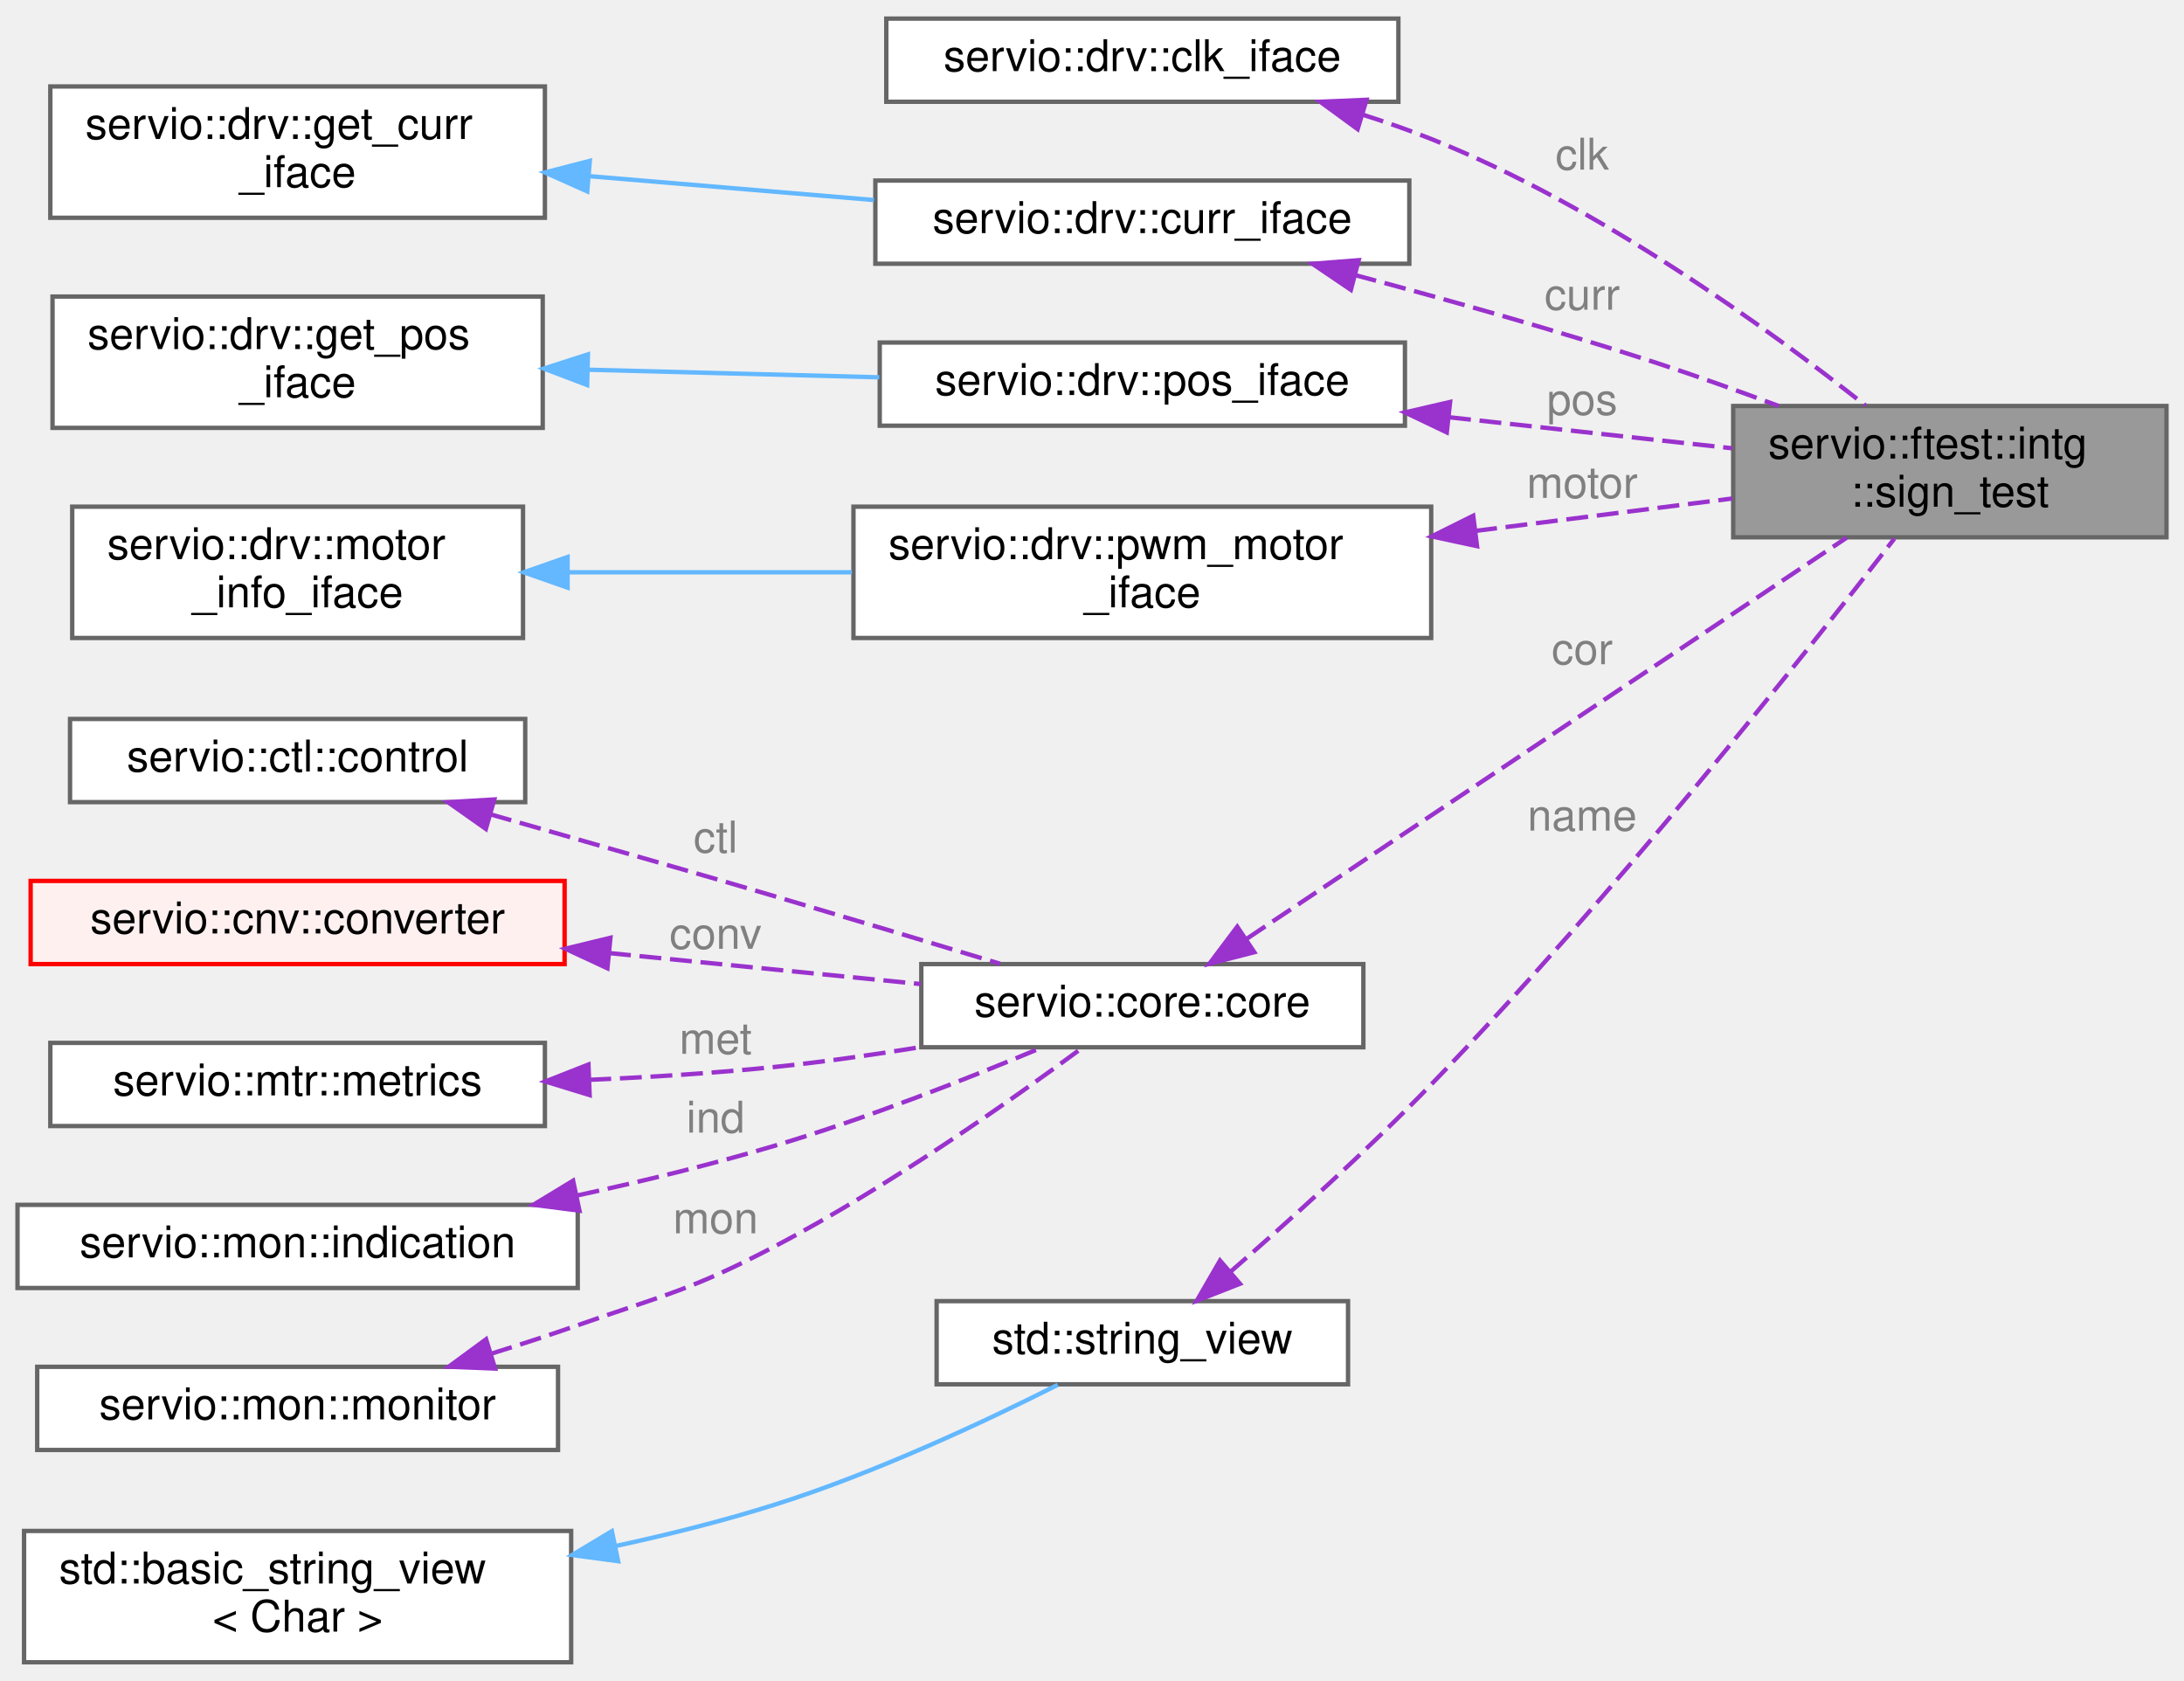
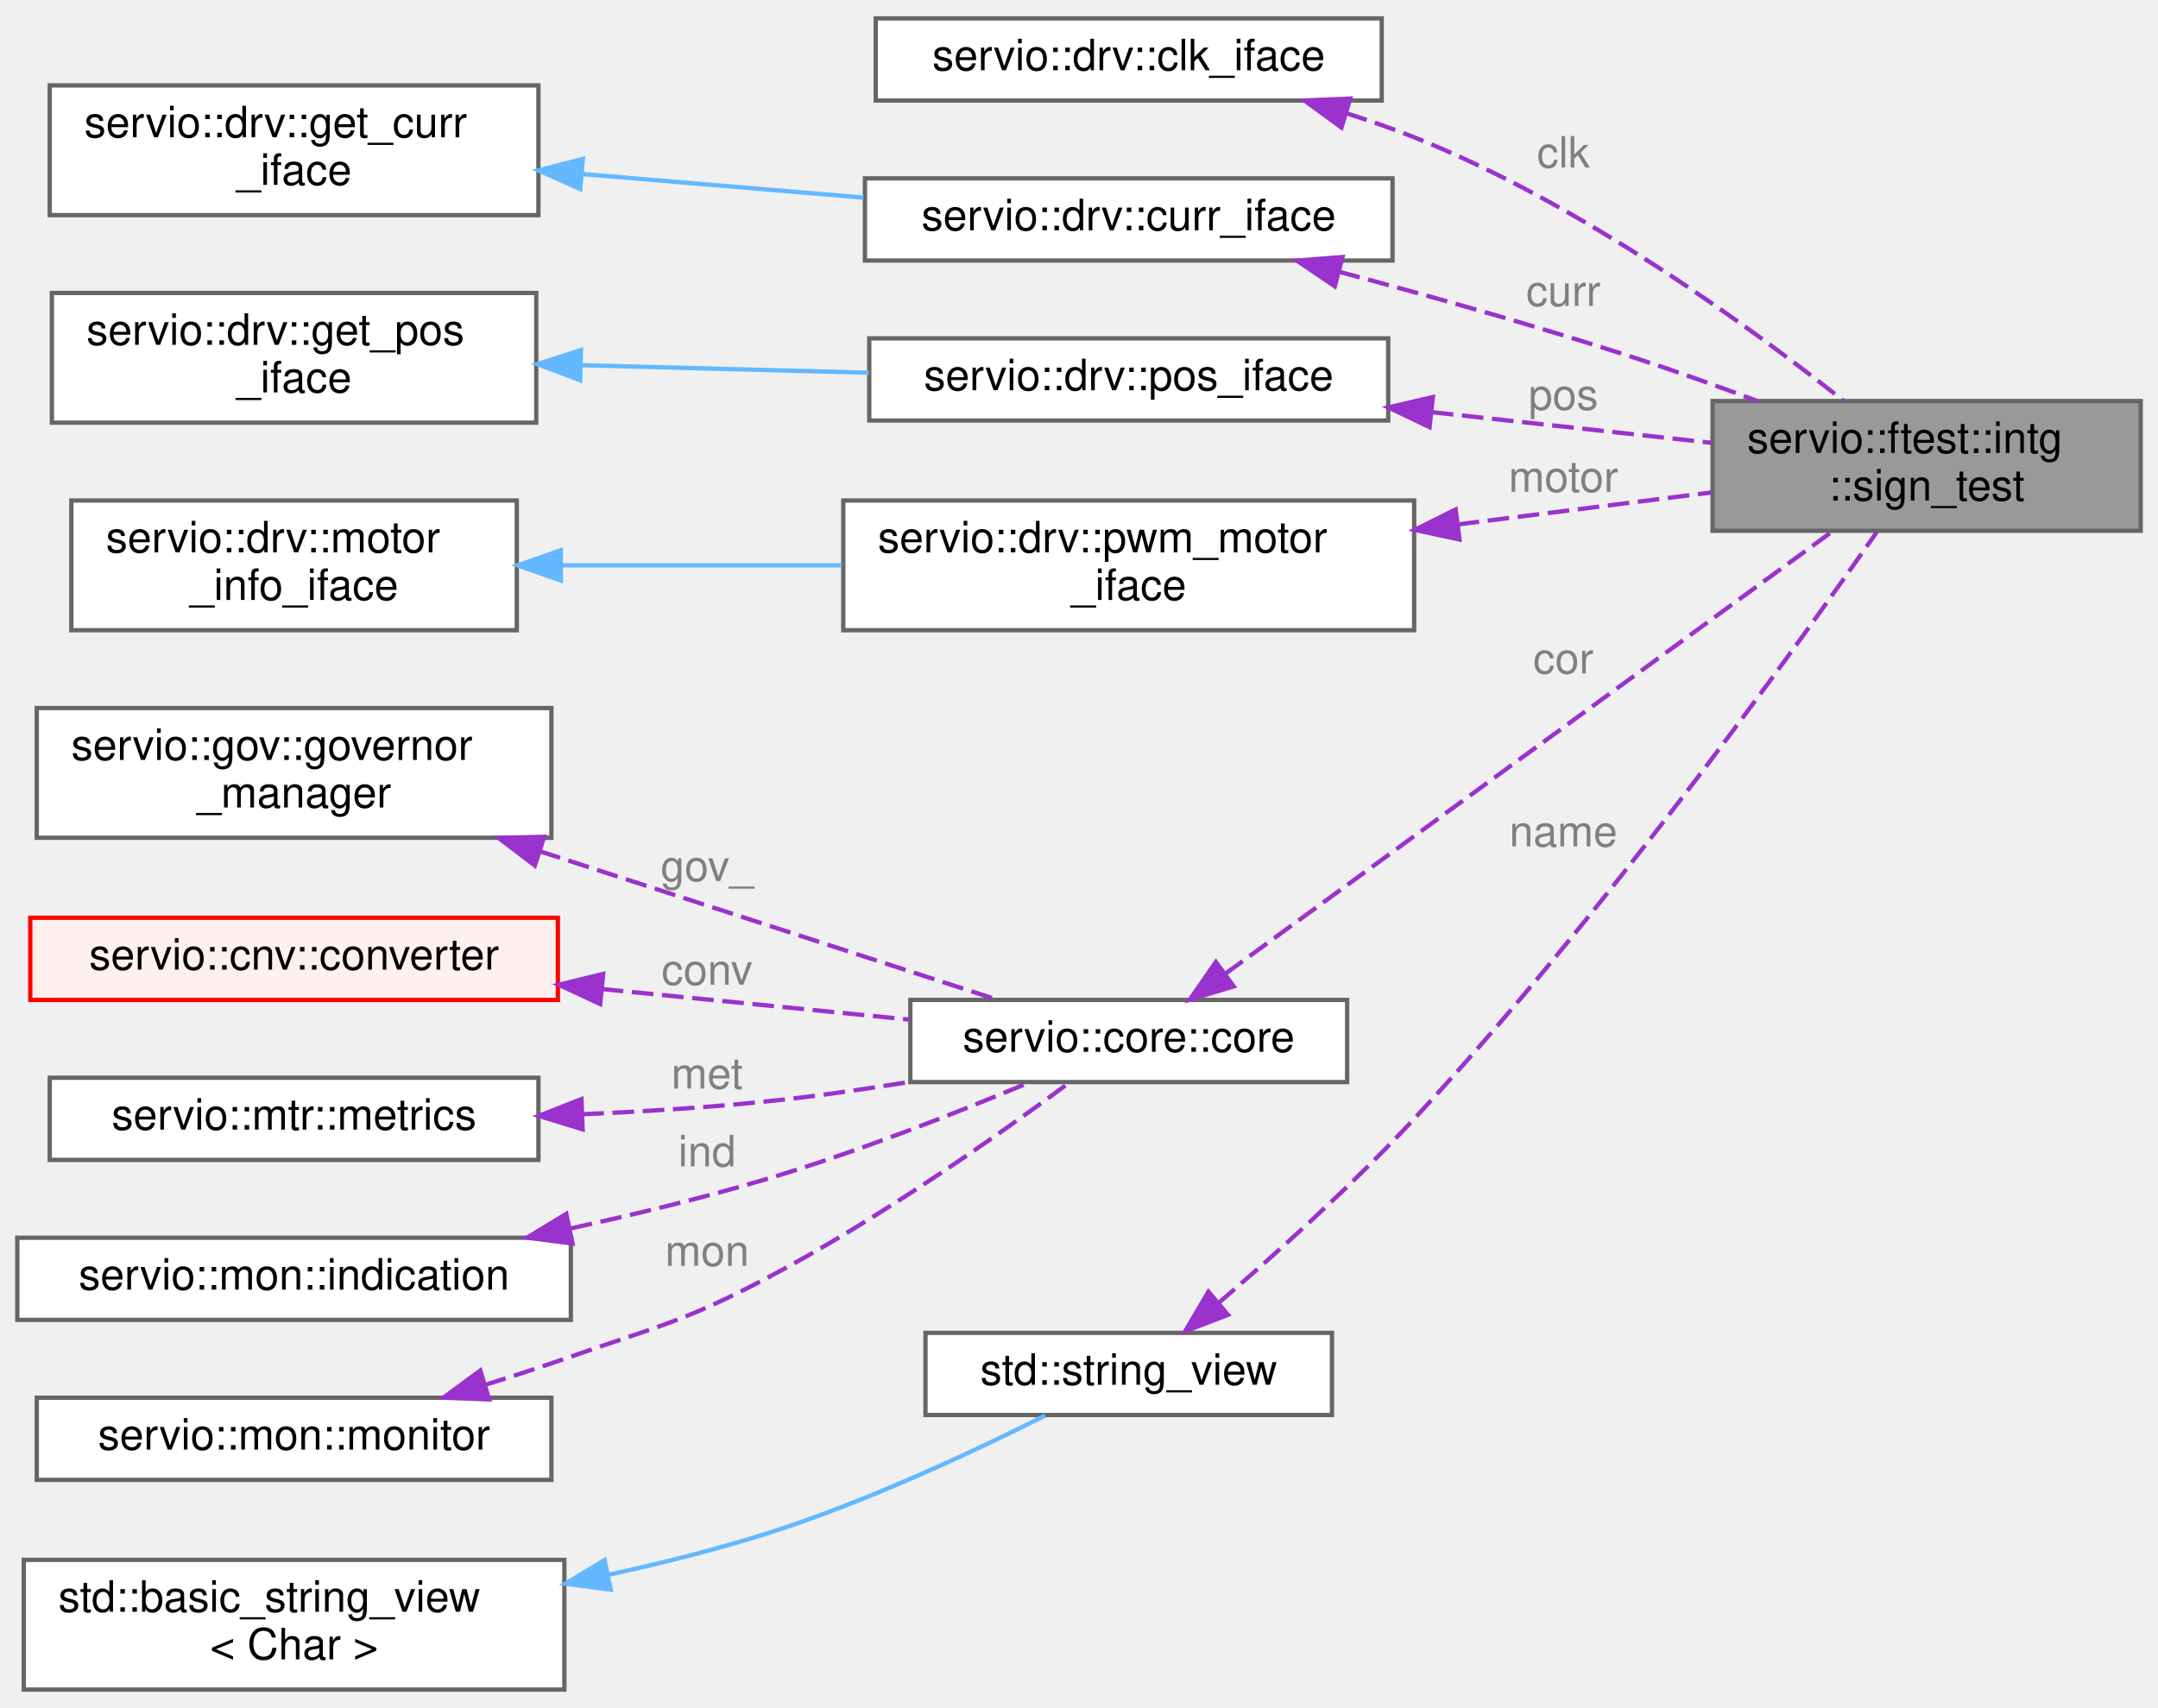
- <svg xmlns="http://www.w3.org/2000/svg" xmlns:xlink="http://www.w3.org/1999/xlink" width="499pt" height="384pt" viewBox="0.00 0.00 499.00 383.50">
-   <g id="graph0" class="graph" transform="scale(1 1) rotate(0) translate(4 379.5)">
+ <svg xmlns="http://www.w3.org/2000/svg" xmlns:xlink="http://www.w3.org/1999/xlink" width="499pt" height="395pt" viewBox="0.00 0.00 499.00 394.50">
+   <g id="graph0" class="graph" transform="scale(1 1) rotate(0) translate(4 390.5)">
    <g id="Node000001" class="node">
      <g id="a_Node000001">
        <a xlink:title=" ">
-           <polygon fill="#999999" stroke="#666666" points="491,-287 392,-287 392,-257 491,-257 491,-287" />
-           <text text-anchor="start" x="400" y="-275" font-family="Helvetica,sans-Serif" font-size="10.00">servio::ftest::intg</text>
-           <text text-anchor="middle" x="441.5" y="-264" font-family="Helvetica,sans-Serif" font-size="10.00">::sign_test</text>
+           <polygon fill="#999999" stroke="#666666" points="491,-298 392,-298 392,-268 491,-268 491,-298" />
+           <text text-anchor="start" x="400" y="-286" font-family="Helvetica,sans-Serif" font-size="10.00">servio::ftest::intg</text>
+           <text text-anchor="middle" x="441.5" y="-275" font-family="Helvetica,sans-Serif" font-size="10.00">::sign_test</text>
        </a>
      </g>
    </g>
    <g id="Node000002" class="node">
      <g id="a_Node000002">
        <a xlink:href="structservio_1_1drv_1_1clk__iface.html" target="_top" xlink:title=" ">
-           <polygon fill="white" stroke="#666666" points="315.5,-375.5 198.5,-375.5 198.5,-356.5 315.5,-356.5 315.5,-375.5" />
-           <text text-anchor="middle" x="257" y="-363.5" font-family="Helvetica,sans-Serif" font-size="10.00">servio::drv::clk_iface</text>
+           <polygon fill="white" stroke="#666666" points="315.5,-386.5 198.5,-386.5 198.5,-367.5 315.5,-367.5 315.5,-386.5" />
+           <text text-anchor="middle" x="257" y="-374.5" font-family="Helvetica,sans-Serif" font-size="10.00">servio::drv::clk_iface</text>
        </a>
      </g>
    </g>
    <g id="edge1_Node000001_Node000002" class="edge">
      <g id="a_edge1_Node000001_Node000002">
        <a xlink:title=" ">
-           <path fill="none" stroke="#9a32cd" stroke-dasharray="5,2" d="M307.27,-353.58C312.63,-351.87 317.97,-350 323,-348 361.15,-332.83 400.14,-304.57 422.23,-287.11" />
-           <polygon fill="#9a32cd" stroke="#9a32cd" points="306.19,-350.25 297.64,-356.5 308.22,-356.95 306.19,-350.25" />
-         </a>
-       </g>
-       <text text-anchor="middle" x="357.5" y="-341" font-family="Helvetica,sans-Serif" font-size="10.00" fill="grey"> clk</text>
+           <path fill="none" stroke="#9a32cd" stroke-dasharray="5,2" d="M307.27,-364.58C312.63,-362.87 317.97,-361 323,-359 361.15,-343.83 400.14,-315.57 422.23,-298.11" />
+           <polygon fill="#9a32cd" stroke="#9a32cd" points="306.19,-361.25 297.64,-367.5 308.22,-367.95 306.19,-361.25" />
+         </a>
+       </g>
+       <text text-anchor="middle" x="357.5" y="-352" font-family="Helvetica,sans-Serif" font-size="10.00" fill="grey"> clk</text>
    </g>
    <g id="Node000003" class="node">
      <g id="a_Node000003">
        <a xlink:href="structservio_1_1drv_1_1curr__iface.html" target="_top" xlink:title=" ">
-           <polygon fill="white" stroke="#666666" points="318,-338.5 196,-338.5 196,-319.5 318,-319.5 318,-338.5" />
-           <text text-anchor="middle" x="257" y="-326.5" font-family="Helvetica,sans-Serif" font-size="10.00">servio::drv::curr_iface</text>
+           <polygon fill="white" stroke="#666666" points="318,-349.5 196,-349.5 196,-330.5 318,-330.5 318,-349.5" />
+           <text text-anchor="middle" x="257" y="-337.5" font-family="Helvetica,sans-Serif" font-size="10.00">servio::drv::curr_iface</text>
        </a>
      </g>
    </g>
    <g id="edge2_Node000001_Node000003" class="edge">
      <g id="a_edge2_Node000001_Node000003">
        <a xlink:title=" ">
-           <path fill="none" stroke="#9a32cd" stroke-dasharray="5,2" d="M305.57,-316.92C326.66,-311.29 351.7,-304.25 374,-297 383.27,-293.99 393.15,-290.45 402.38,-287.01" />
-           <polygon fill="#9a32cd" stroke="#9a32cd" points="304.65,-313.54 295.87,-319.48 306.43,-320.31 304.65,-313.54" />
-         </a>
-       </g>
-       <text text-anchor="middle" x="357.5" y="-309" font-family="Helvetica,sans-Serif" font-size="10.00" fill="grey"> curr</text>
+           <path fill="none" stroke="#9a32cd" stroke-dasharray="5,2" d="M305.57,-327.92C326.66,-322.29 351.7,-315.25 374,-308 383.27,-304.99 393.15,-301.45 402.38,-298.01" />
+           <polygon fill="#9a32cd" stroke="#9a32cd" points="304.65,-324.54 295.87,-330.48 306.43,-331.31 304.65,-324.54" />
+         </a>
+       </g>
+       <text text-anchor="middle" x="357.5" y="-320" font-family="Helvetica,sans-Serif" font-size="10.00" fill="grey"> curr</text>
    </g>
    <g id="Node000004" class="node">
      <g id="a_Node000004">
        <a xlink:href="structservio_1_1drv_1_1get__curr__iface.html" target="_top" xlink:title=" ">
-           <polygon fill="white" stroke="#666666" points="120.5,-360 7.5,-360 7.5,-330 120.5,-330 120.5,-360" />
-           <text text-anchor="start" x="15.5" y="-348" font-family="Helvetica,sans-Serif" font-size="10.00">servio::drv::get_curr</text>
-           <text text-anchor="middle" x="64" y="-337" font-family="Helvetica,sans-Serif" font-size="10.00">_iface</text>
+           <polygon fill="white" stroke="#666666" points="120.5,-371 7.5,-371 7.5,-341 120.5,-341 120.5,-371" />
+           <text text-anchor="start" x="15.5" y="-359" font-family="Helvetica,sans-Serif" font-size="10.00">servio::drv::get_curr</text>
+           <text text-anchor="middle" x="64" y="-348" font-family="Helvetica,sans-Serif" font-size="10.00">_iface</text>
        </a>
      </g>
    </g>
    <g id="edge3_Node000003_Node000004" class="edge">
      <g id="a_edge3_Node000003_Node000004">
        <a xlink:title=" ">
-           <path fill="none" stroke="#63b8ff" d="M130.66,-339.5C151.75,-337.73 175,-335.79 195.68,-334.05" />
-           <polygon fill="#63b8ff" stroke="#63b8ff" points="130.17,-336.03 120.5,-340.35 130.76,-343 130.17,-336.03" />
+           <path fill="none" stroke="#63b8ff" d="M130.66,-350.5C151.75,-348.73 175,-346.79 195.68,-345.05" />
+           <polygon fill="#63b8ff" stroke="#63b8ff" points="130.17,-347.03 120.5,-351.35 130.76,-354 130.17,-347.03" />
        </a>
      </g>
    </g>
    <g id="Node000005" class="node">
      <g id="a_Node000005">
        <a xlink:href="structservio_1_1drv_1_1pos__iface.html" target="_top" xlink:title=" ">
-           <polygon fill="white" stroke="#666666" points="317,-301.5 197,-301.5 197,-282.5 317,-282.5 317,-301.5" />
-           <text text-anchor="middle" x="257" y="-289.5" font-family="Helvetica,sans-Serif" font-size="10.00">servio::drv::pos_iface</text>
+           <polygon fill="white" stroke="#666666" points="317,-312.5 197,-312.5 197,-293.5 317,-293.5 317,-312.5" />
+           <text text-anchor="middle" x="257" y="-300.5" font-family="Helvetica,sans-Serif" font-size="10.00">servio::drv::pos_iface</text>
        </a>
      </g>
    </g>
    <g id="edge4_Node000001_Node000005" class="edge">
      <g id="a_edge4_Node000001_Node000005">
        <a xlink:title=" ">
-           <path fill="none" stroke="#9a32cd" stroke-dasharray="5,2" d="M327.08,-284.43C348.63,-282.07 371.93,-279.51 391.77,-277.34" />
-           <polygon fill="#9a32cd" stroke="#9a32cd" points="326.56,-280.97 317,-285.53 327.32,-287.92 326.56,-280.97" />
-         </a>
-       </g>
-       <text text-anchor="middle" x="357.5" y="-285" font-family="Helvetica,sans-Serif" font-size="10.00" fill="grey"> pos</text>
+           <path fill="none" stroke="#9a32cd" stroke-dasharray="5,2" d="M327.08,-295.43C348.63,-293.07 371.93,-290.51 391.77,-288.34" />
+           <polygon fill="#9a32cd" stroke="#9a32cd" points="326.56,-291.97 317,-296.53 327.32,-298.92 326.56,-291.97" />
+         </a>
+       </g>
+       <text text-anchor="middle" x="357.5" y="-296" font-family="Helvetica,sans-Serif" font-size="10.00" fill="grey"> pos</text>
    </g>
    <g id="Node000006" class="node">
      <g id="a_Node000006">
        <a xlink:href="structservio_1_1drv_1_1get__pos__iface.html" target="_top" xlink:title=" ">
-           <polygon fill="white" stroke="#666666" points="120,-312 8,-312 8,-282 120,-282 120,-312" />
-           <text text-anchor="start" x="16" y="-300" font-family="Helvetica,sans-Serif" font-size="10.00">servio::drv::get_pos</text>
-           <text text-anchor="middle" x="64" y="-289" font-family="Helvetica,sans-Serif" font-size="10.00">_iface</text>
+           <polygon fill="white" stroke="#666666" points="120,-323 8,-323 8,-293 120,-293 120,-323" />
+           <text text-anchor="start" x="16" y="-311" font-family="Helvetica,sans-Serif" font-size="10.00">servio::drv::get_pos</text>
+           <text text-anchor="middle" x="64" y="-300" font-family="Helvetica,sans-Serif" font-size="10.00">_iface</text>
        </a>
      </g>
    </g>
    <g id="edge5_Node000005_Node000006" class="edge">
      <g id="a_edge5_Node000005_Node000006">
        <a xlink:title=" ">
-           <path fill="none" stroke="#63b8ff" d="M130.31,-295.29C151.9,-294.73 175.78,-294.1 196.88,-293.55" />
-           <polygon fill="#63b8ff" stroke="#63b8ff" points="130.15,-291.79 120.25,-295.55 130.33,-298.79 130.15,-291.79" />
+           <path fill="none" stroke="#63b8ff" d="M130.31,-306.29C151.9,-305.73 175.78,-305.1 196.88,-304.55" />
+           <polygon fill="#63b8ff" stroke="#63b8ff" points="130.15,-302.79 120.25,-306.55 130.33,-309.79 130.15,-302.79" />
        </a>
      </g>
    </g>
    <g id="Node000007" class="node">
      <g id="a_Node000007">
        <a xlink:href="structservio_1_1drv_1_1pwm__motor__iface.html" target="_top" xlink:title=" ">
-           <polygon fill="white" stroke="#666666" points="323,-264 191,-264 191,-234 323,-234 323,-264" />
-           <text text-anchor="start" x="199" y="-252" font-family="Helvetica,sans-Serif" font-size="10.00">servio::drv::pwm_motor</text>
-           <text text-anchor="middle" x="257" y="-241" font-family="Helvetica,sans-Serif" font-size="10.00">_iface</text>
+           <polygon fill="white" stroke="#666666" points="323,-275 191,-275 191,-245 323,-245 323,-275" />
+           <text text-anchor="start" x="199" y="-263" font-family="Helvetica,sans-Serif" font-size="10.00">servio::drv::pwm_motor</text>
+           <text text-anchor="middle" x="257" y="-252" font-family="Helvetica,sans-Serif" font-size="10.00">_iface</text>
        </a>
      </g>
    </g>
    <g id="edge6_Node000001_Node000007" class="edge">
      <g id="a_edge6_Node000001_Node000007">
        <a xlink:title=" ">
-           <path fill="none" stroke="#9a32cd" stroke-dasharray="5,2" d="M333.05,-258.46C352.87,-260.96 373.75,-263.59 391.77,-265.86" />
-           <polygon fill="#9a32cd" stroke="#9a32cd" points="333.47,-254.98 323.11,-257.21 332.6,-261.93 333.47,-254.98" />
-         </a>
-       </g>
-       <text text-anchor="middle" x="357.5" y="-266" font-family="Helvetica,sans-Serif" font-size="10.00" fill="grey"> motor</text>
+           <path fill="none" stroke="#9a32cd" stroke-dasharray="5,2" d="M333.05,-269.46C352.87,-271.96 373.75,-274.59 391.77,-276.86" />
+           <polygon fill="#9a32cd" stroke="#9a32cd" points="333.47,-265.98 323.11,-268.21 332.6,-272.93 333.47,-265.98" />
+         </a>
+       </g>
+       <text text-anchor="middle" x="357.5" y="-277" font-family="Helvetica,sans-Serif" font-size="10.00" fill="grey"> motor</text>
    </g>
    <g id="Node000008" class="node">
      <g id="a_Node000008">
        <a xlink:href="structservio_1_1drv_1_1motor__info__iface.html" target="_top" xlink:title=" ">
-           <polygon fill="white" stroke="#666666" points="115.5,-264 12.5,-264 12.5,-234 115.5,-234 115.5,-264" />
-           <text text-anchor="start" x="20.5" y="-252" font-family="Helvetica,sans-Serif" font-size="10.00">servio::drv::motor</text>
-           <text text-anchor="middle" x="64" y="-241" font-family="Helvetica,sans-Serif" font-size="10.00">_info_iface</text>
+           <polygon fill="white" stroke="#666666" points="115.5,-275 12.5,-275 12.5,-245 115.5,-245 115.5,-275" />
+           <text text-anchor="start" x="20.5" y="-263" font-family="Helvetica,sans-Serif" font-size="10.00">servio::drv::motor</text>
+           <text text-anchor="middle" x="64" y="-252" font-family="Helvetica,sans-Serif" font-size="10.00">_info_iface</text>
        </a>
      </g>
    </g>
    <g id="edge7_Node000007_Node000008" class="edge">
      <g id="a_edge7_Node000007_Node000008">
        <a xlink:title=" ">
-           <path fill="none" stroke="#63b8ff" d="M125.91,-249C146.55,-249 169.68,-249 190.65,-249" />
-           <polygon fill="#63b8ff" stroke="#63b8ff" points="125.68,-245.5 115.68,-249 125.68,-252.5 125.68,-245.5" />
+           <path fill="none" stroke="#63b8ff" d="M125.91,-260C146.55,-260 169.68,-260 190.65,-260" />
+           <polygon fill="#63b8ff" stroke="#63b8ff" points="125.68,-256.5 115.68,-260 125.68,-263.5 125.68,-256.5" />
        </a>
      </g>
    </g>
    <g id="Node000009" class="node">
      <g id="a_Node000009">
        <a xlink:href="structservio_1_1core_1_1core.html" target="_top" xlink:title=" ">
          <polygon fill="white" stroke="#666666" points="307.5,-159.5 206.5,-159.5 206.5,-140.5 307.5,-140.5 307.5,-159.5" />
          <text text-anchor="middle" x="257" y="-147.5" font-family="Helvetica,sans-Serif" font-size="10.00">servio::core::core</text>
        </a>
      </g>
    </g>
    <g id="edge8_Node000001_Node000009" class="edge">
      <g id="a_edge8_Node000001_Node000009">
        <a xlink:title=" ">
-           <path fill="none" stroke="#9a32cd" stroke-dasharray="5,2" d="M280.94,-165.34C316.11,-188.85 382.93,-233.51 417.89,-256.89" />
-           <polygon fill="#9a32cd" stroke="#9a32cd" points="282.58,-162.22 272.32,-159.57 278.69,-168.04 282.58,-162.22" />
-         </a>
-       </g>
-       <text text-anchor="middle" x="357.5" y="-228" font-family="Helvetica,sans-Serif" font-size="10.00" fill="grey"> cor</text>
+           <path fill="none" stroke="#9a32cd" stroke-dasharray="5,2" d="M279.3,-165.52C314.56,-191.22 384.64,-242.29 419.62,-267.79" />
+           <polygon fill="#9a32cd" stroke="#9a32cd" points="281.27,-162.63 271.12,-159.57 277.15,-168.28 281.27,-162.63" />
+         </a>
+       </g>
+       <text text-anchor="middle" x="357.5" y="-235" font-family="Helvetica,sans-Serif" font-size="10.00" fill="grey"> cor</text>
    </g>
    <g id="Node000010" class="node">
      <g id="a_Node000010">
-         <a xlink:href="classservio_1_1ctl_1_1control.html" target="_top" xlink:title=" ">
-           <polygon fill="white" stroke="#666666" points="116,-215.5 12,-215.5 12,-196.5 116,-196.5 116,-215.5" />
-           <text text-anchor="middle" x="64" y="-203.5" font-family="Helvetica,sans-Serif" font-size="10.00">servio::ctl::control</text>
+         <a xlink:href="structservio_1_1gov_1_1governor__manager.html" target="_top" xlink:title=" ">
+           <polygon fill="white" stroke="#666666" points="123.5,-227 4.5,-227 4.5,-197 123.5,-197 123.5,-227" />
+           <text text-anchor="start" x="12.5" y="-215" font-family="Helvetica,sans-Serif" font-size="10.00">servio::gov::governor</text>
+           <text text-anchor="middle" x="64" y="-204" font-family="Helvetica,sans-Serif" font-size="10.00">_manager</text>
        </a>
      </g>
    </g>
    <g id="edge9_Node000009_Node000010" class="edge">
      <g id="a_edge9_Node000009_Node000010">
        <a xlink:title=" ">
-           <path fill="none" stroke="#9a32cd" stroke-dasharray="5,2" d="M108,-193.73C114.7,-191.82 121.54,-189.86 128,-188 148.01,-182.25 153.03,-180.89 173,-175 190.03,-169.97 209,-164.27 224.49,-159.58" />
-           <polygon fill="#9a32cd" stroke="#9a32cd" points="107.01,-190.38 98.35,-196.49 108.93,-197.11 107.01,-190.38" />
-         </a>
-       </g>
-       <text text-anchor="middle" x="159.5" y="-185" font-family="Helvetica,sans-Serif" font-size="10.00" fill="grey"> ctl</text>
+           <path fill="none" stroke="#9a32cd" stroke-dasharray="5,2" d="M120.75,-193.9C155.35,-182.67 198.42,-168.69 226.53,-159.57" />
+           <polygon fill="#9a32cd" stroke="#9a32cd" points="119.67,-190.57 111.24,-196.99 121.83,-197.23 119.67,-190.57" />
+         </a>
+       </g>
+       <text text-anchor="middle" x="159.5" y="-187" font-family="Helvetica,sans-Serif" font-size="10.00" fill="grey"> gov_</text>
    </g>
    <g id="Node000011" class="node">
      <g id="a_Node000011">
        <a xlink:href="structservio_1_1cnv_1_1converter.html" target="_top" xlink:title=" ">
          <polygon fill="#fff0f0" stroke="red" points="125,-178.5 3,-178.5 3,-159.5 125,-159.5 125,-178.5" />
          <text text-anchor="middle" x="64" y="-166.5" font-family="Helvetica,sans-Serif" font-size="10.00">servio::cnv::converter</text>
        </a>
      </g>
    </g>
    <g id="edge10_Node000009_Node000011" class="edge">
      <g id="a_edge10_Node000009_Node000011">
        <a xlink:title=" ">
          <path fill="none" stroke="#9a32cd" stroke-dasharray="5,2" d="M135.15,-162.02C158.78,-159.67 184.65,-157.1 206.37,-154.94" />
          <polygon fill="#9a32cd" stroke="#9a32cd" points="134.78,-158.54 125.17,-163.01 135.47,-165.51 134.78,-158.54" />
        </a>
      </g>
      <text text-anchor="middle" x="159.5" y="-163" font-family="Helvetica,sans-Serif" font-size="10.00" fill="grey"> conv</text>
    </g>
    <g id="Node000013" class="node">
      <g id="a_Node000013">
        <a xlink:href="classservio_1_1mtr_1_1metrics.html" target="_top" xlink:title=" ">
          <polygon fill="white" stroke="#666666" points="120.5,-141.5 7.5,-141.5 7.5,-122.5 120.5,-122.5 120.5,-141.5" />
          <text text-anchor="middle" x="64" y="-129.5" font-family="Helvetica,sans-Serif" font-size="10.00">servio::mtr::metrics</text>
        </a>
      </g>
    </g>
    <g id="edge11_Node000009_Node000013" class="edge">
      <g id="a_edge11_Node000009_Node000013">
        <a xlink:title=" ">
          <path fill="none" stroke="#9a32cd" stroke-dasharray="5,2" d="M130.64,-133.06C144.65,-133.67 159.33,-134.6 173,-136 183.76,-137.1 195.23,-138.74 206.11,-140.5" />
          <polygon fill="#9a32cd" stroke="#9a32cd" points="130.72,-129.57 120.59,-132.68 130.45,-136.56 130.72,-129.57" />
        </a>
      </g>
      <text text-anchor="middle" x="159.5" y="-139" font-family="Helvetica,sans-Serif" font-size="10.00" fill="grey"> met</text>
    </g>
    <g id="Node000014" class="node">
      <g id="a_Node000014">
        <a xlink:href="classservio_1_1mon_1_1indication.html" target="_top" xlink:title=" ">
          <polygon fill="white" stroke="#666666" points="128,-104.5 0,-104.5 0,-85.5 128,-85.5 128,-104.5" />
          <text text-anchor="middle" x="64" y="-92.5" font-family="Helvetica,sans-Serif" font-size="10.00">servio::mon::indication</text>
        </a>
      </g>
    </g>
    <g id="edge12_Node000009_Node000014" class="edge">
      <g id="a_edge12_Node000009_Node000014">
        <a xlink:title=" ">
          <path fill="none" stroke="#9a32cd" stroke-dasharray="5,2" d="M128.01,-106.67C142.88,-109.9 158.59,-113.72 173,-118 194.17,-124.29 217.59,-133.54 234.14,-140.48" />
          <polygon fill="#9a32cd" stroke="#9a32cd" points="128.39,-103.17 117.88,-104.52 126.94,-110.02 128.39,-103.17" />
        </a>
      </g>
      <text text-anchor="middle" x="159.5" y="-121" font-family="Helvetica,sans-Serif" font-size="10.00" fill="grey"> ind</text>
    </g>
    <g id="Node000015" class="node">
      <g id="a_Node000015">
        <a xlink:href="classservio_1_1mon_1_1monitor.html" target="_top" xlink:title=" ">
          <polygon fill="white" stroke="#666666" points="123.5,-67.5 4.5,-67.5 4.5,-48.5 123.5,-48.5 123.5,-67.5" />
          <text text-anchor="middle" x="64" y="-55.5" font-family="Helvetica,sans-Serif" font-size="10.00">servio::mon::monitor</text>
        </a>
      </g>
    </g>
    <g id="edge13_Node000009_Node000015" class="edge">
      <g id="a_edge13_Node000009_Node000015">
        <a xlink:title=" ">
          <path fill="none" stroke="#9a32cd" stroke-dasharray="5,2" d="M108.16,-70.47C114.83,-72.55 121.62,-74.77 128,-77 148.33,-84.12 153.92,-85 173,-95 199.18,-108.72 227.42,-128.65 243.28,-140.38" />
          <polygon fill="#9a32cd" stroke="#9a32cd" points="109.11,-67.1 98.53,-67.52 107.06,-73.79 109.11,-67.1" />
        </a>
      </g>
      <text text-anchor="middle" x="159.5" y="-98" font-family="Helvetica,sans-Serif" font-size="10.00" fill="grey"> mon</text>
    </g>
    <g id="Node000016" class="node">
      <g id="a_Node000016">
        <a xlink:title=" ">
          <polygon fill="white" stroke="#666666" points="304,-82.5 210,-82.5 210,-63.5 304,-63.5 304,-82.5" />
          <text text-anchor="middle" x="257" y="-70.5" font-family="Helvetica,sans-Serif" font-size="10.00">std::string_view</text>
        </a>
      </g>
    </g>
    <g id="edge14_Node000001_Node000016" class="edge">
      <g id="a_edge14_Node000001_Node000016">
        <a xlink:title=" ">
-           <path fill="none" stroke="#9a32cd" stroke-dasharray="5,2" d="M277.05,-89.14C290.34,-100.66 308.25,-116.77 323,-132 364.49,-174.86 408.41,-230.27 428.82,-256.69" />
-           <polygon fill="#9a32cd" stroke="#9a32cd" points="279.31,-86.47 269.45,-82.6 274.75,-91.77 279.31,-86.47" />
-         </a>
-       </g>
-       <text text-anchor="middle" x="357.5" y="-190" font-family="Helvetica,sans-Serif" font-size="10.00" fill="grey"> name</text>
+           <path fill="none" stroke="#9a32cd" stroke-dasharray="5,2" d="M277.72,-89.37C291.04,-100.79 308.73,-116.66 323,-132 366.22,-178.44 410.36,-239.64 429.98,-267.72" />
+           <polygon fill="#9a32cd" stroke="#9a32cd" points="279.95,-86.67 270.06,-82.88 275.43,-92.02 279.95,-86.67" />
+         </a>
+       </g>
+       <text text-anchor="middle" x="357.5" y="-195" font-family="Helvetica,sans-Serif" font-size="10.00" fill="grey"> name</text>
    </g>
    <g id="Node000017" class="node">
      <g id="a_Node000017">
        <a xlink:title=" ">
          <polygon fill="white" stroke="#666666" points="126.5,-30 1.5,-30 1.5,0 126.5,0 126.5,-30" />
          <text text-anchor="start" x="9.5" y="-18" font-family="Helvetica,sans-Serif" font-size="10.00">std::basic_string_view</text>
          <text text-anchor="middle" x="64" y="-7" font-family="Helvetica,sans-Serif" font-size="10.00">&lt; Char &gt;</text>
        </a>
      </g>
    </g>
    <g id="edge15_Node000016_Node000017" class="edge">
      <g id="a_edge15_Node000016_Node000017">
        <a xlink:title=" ">
          <path fill="none" stroke="#63b8ff" d="M136.87,-26.6C149.05,-29.24 161.47,-32.36 173,-36 196.02,-43.26 221.17,-55.06 237.68,-63.38" />
          <polygon fill="#63b8ff" stroke="#63b8ff" points="137.22,-23.1 126.72,-24.5 135.8,-29.95 137.22,-23.1" />
        </a>
      </g>
    </g>
  </g>
</svg>
